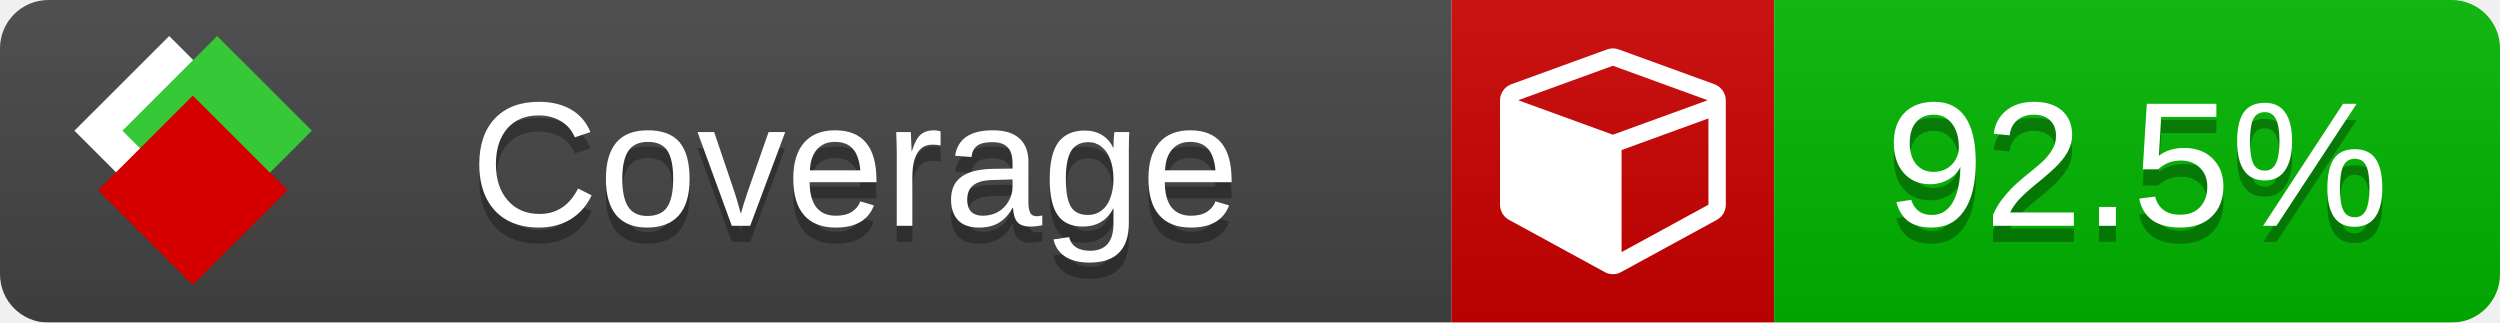
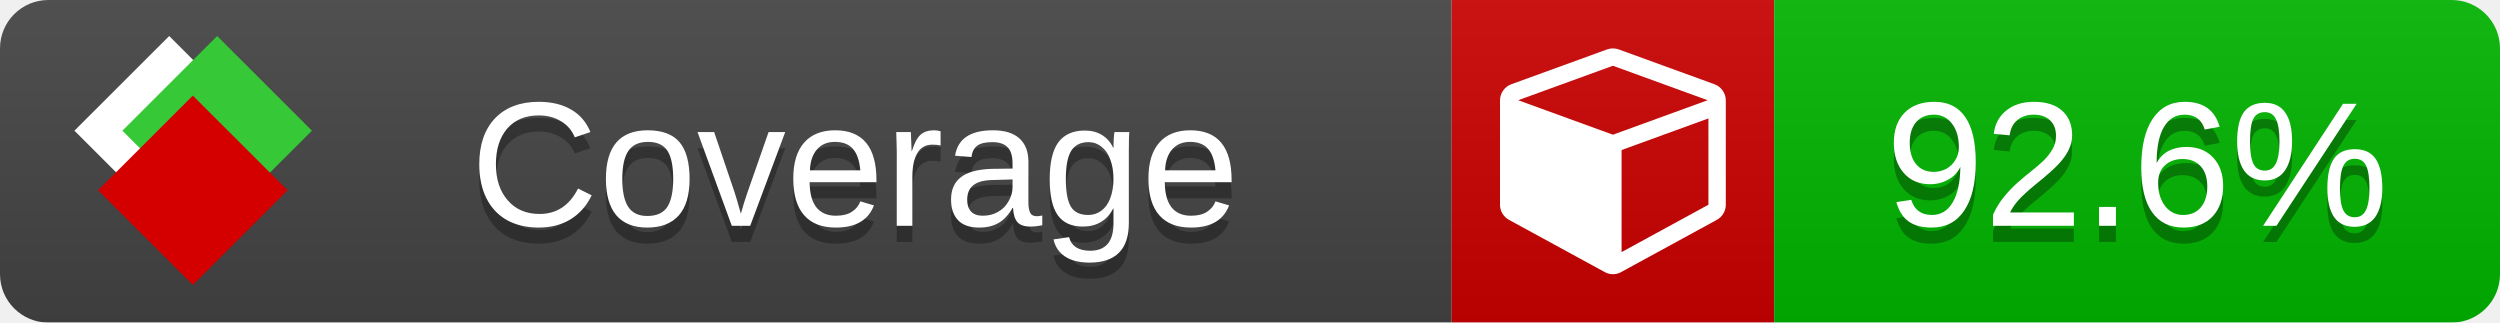
<svg xmlns="http://www.w3.org/2000/svg" xmlns:xlink="http://www.w3.org/1999/xlink" width="155" height="20">
  <style type="text/css">
          
            @keyframes fade1 {
                0% { visibility: visible; opacity: 1; }
               27% { visibility: visible; opacity: 1; }
               33% { visibility: hidden; opacity: 0; }
               60% { visibility: hidden; opacity: 0; }
               66% { visibility: hidden; opacity: 0; }
               93% { visibility: hidden; opacity: 0; }
              100% { visibility: visible; opacity: 1; }
            }
            @keyframes fade2 {
                0% { visibility: hidden; opacity: 0; }
               27% { visibility: hidden; opacity: 0; }
               33% { visibility: visible; opacity: 1; }
               60% { visibility: visible; opacity: 1; }
               66% { visibility: hidden; opacity: 0; }
               93% { visibility: hidden; opacity: 0; }
              100% { visibility: hidden; opacity: 0; }
            }
            @keyframes fade3 {
                0% { visibility: hidden; opacity: 0; }
               27% { visibility: hidden; opacity: 0; }
               33% { visibility: hidden; opacity: 0; }
               60% { visibility: hidden; opacity: 0; }
               66% { visibility: visible; opacity: 1; }
               93% { visibility: visible; opacity: 1; }
              100% { visibility: hidden; opacity: 0; }
            }
            .linecoverage {
                animation-duration: 15s;
                animation-name: fade1;
                animation-iteration-count: infinite;
            }
            .branchcoverage {
                animation-duration: 15s;
                animation-name: fade2;
                animation-iteration-count: infinite;
            }
            .methodcoverage {
                animation-duration: 15s;
                animation-name: fade3;
                animation-iteration-count: infinite;
            }
          
    </style>
  <defs>
    <linearGradient id="gradient" x2="0" y2="100%">
      <stop offset="0" stop-color="#bbb" stop-opacity=".1" />
      <stop offset="1" stop-opacity=".1" />
    </linearGradient>
    <linearGradient id="c">
      <stop offset="0" stop-color="#d40000" />
      <stop offset="1" stop-color="#ff2a2a" />
    </linearGradient>
    <linearGradient id="a">
      <stop offset="0" stop-color="#e0e0de" />
      <stop offset="1" stop-color="#fff" />
    </linearGradient>
    <linearGradient id="b">
      <stop offset="0" stop-color="#37c837" />
      <stop offset="1" stop-color="#217821" />
    </linearGradient>
    <linearGradient xlink:href="#a" id="e" x1="106.44" x2="69.96" y1="-11.96" y2="-46.84" gradientTransform="matrix(-.8426 -.00045 -.00045 -.8426 -94.27 -75.82)" gradientUnits="userSpaceOnUse" />
    <linearGradient xlink:href="#b" id="f" x1="56.19" x2="77.97" y1="-23.45" y2="10.62" gradientTransform="matrix(.8426 .00045 .00045 .8426 94.27 75.82)" gradientUnits="userSpaceOnUse" />
    <linearGradient xlink:href="#c" id="g" x1="79.98" x2="132.9" y1="10.79" y2="10.79" gradientTransform="matrix(.8426 .00045 .00045 .8426 94.27 75.82)" gradientUnits="userSpaceOnUse" />
    <mask id="mask">
      <rect width="155" height="20" rx="3" fill="#fff" />
    </mask>
    <g id="icon" transform="matrix(.04486 0 0 .04481 -.48 -.63)">
      <rect width="52.92" height="52.92" x="-109.72" y="-27.13" fill="url(#e)" transform="rotate(-135)" />
      <rect width="52.92" height="52.92" x="70.19" y="-39.18" fill="url(#f)" transform="rotate(45)" />
      <rect width="52.92" height="52.92" x="80.05" y="-15.74" fill="url(#g)" transform="rotate(45)" />
    </g>
  </defs>
  <g mask="url(#mask)">
    <rect x="0" y="0" width="90" height="20" fill="#444" />
    <rect x="90" y="0" width="20" height="20" fill="#c00" />
    <rect x="110" y="0" width="45" height="20" fill="#00B600" />
    <rect x="0" y="0" width="155" height="20" fill="url(#gradient)" />
  </g>
  <g>
    <path class="" fill="#fff" d="m 100.538,15.629 5.385,-2.936 v -5.351 l -5.385,1.96 z M 100,8.351 105.873,6.214 100,4.077 94.127,6.214 Z m 7,-2.12 v 6.462 q 0,0.294 -0.151,0.547 -0.151,0.252 -0.412,0.395 l -5.923,3.231 q -0.236,0.135 -0.513,0.135 -0.278,0 -0.513,-0.135 l -5.923,-3.231 Q 93.303,13.492 93.151,13.239 93,12.987 93,12.692 v -6.462 q 0,-0.337 0.194,-0.614 0.194,-0.278 0.513,-0.395 l 5.923,-2.154 q 0.185,-0.067 0.37,-0.067 0.185,0 0.37,0.067 l 5.923,2.154 q 0.32,0.118 0.513,0.395 Q 107,5.894 107,6.231 Z" />
  </g>
  <g fill="#fff" text-anchor="middle" font-family="Verdana,Arial,Geneva,sans-serif" font-size="11">
    <a xlink:href="https://github.com/danielpalme/ReportGenerator" target="_top">
      <use xlink:href="#icon" transform="translate(3,1) scale(3.5)" />
    </a>
    <text x="53" y="15" fill="#010101" fill-opacity=".3">Coverage</text>
    <text x="53" y="14" fill="#fff">Coverage</text>
-     <text class="" x="132.5" y="15" fill="#010101" fill-opacity=".3">92.5%</text>
-     <text class="" x="132.5" y="14">92.5%</text>
+     <text class="" x="132.5" y="15" fill="#010101" fill-opacity=".3">92.6%</text>
+     <text class="" x="132.5" y="14">92.6%</text>
  </g>
  <g>
    <rect class="" x="90" y="0" width="65" height="20" fill-opacity="0" />
  </g>
</svg>
